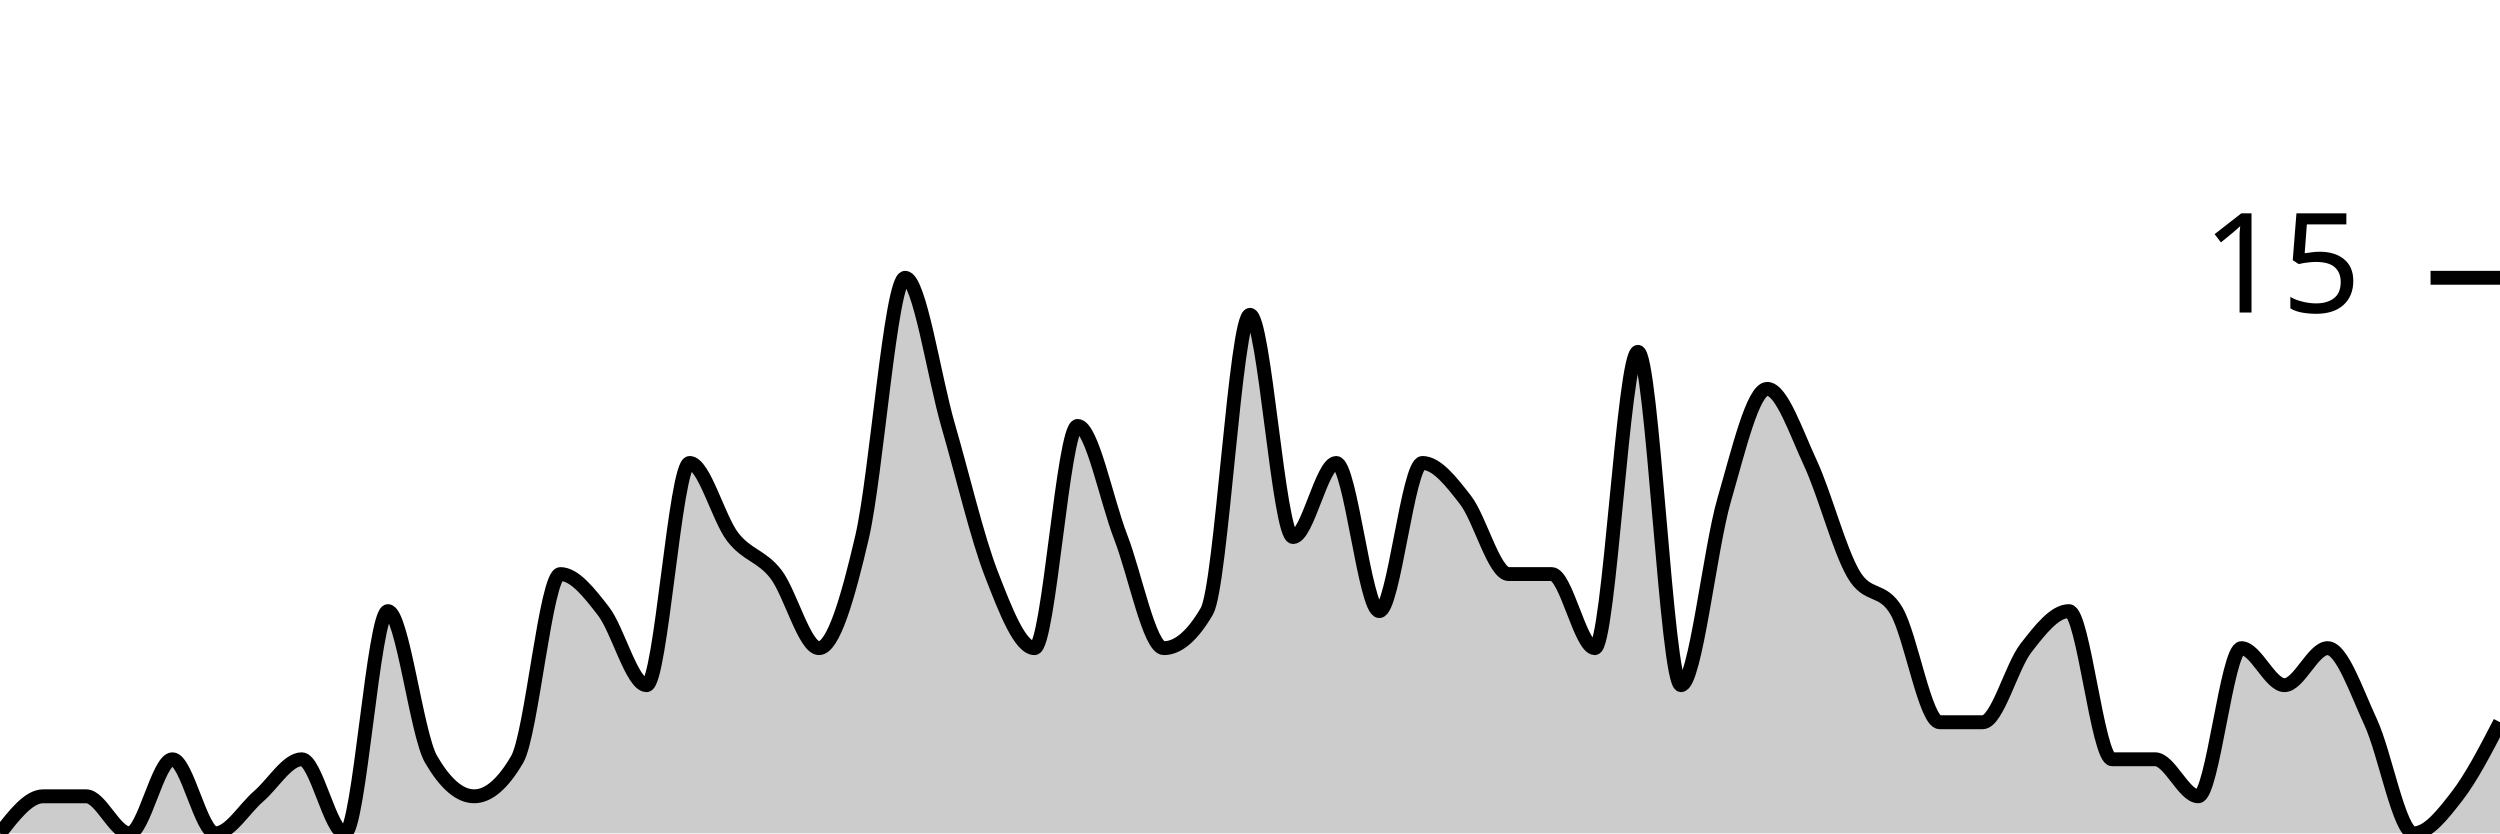
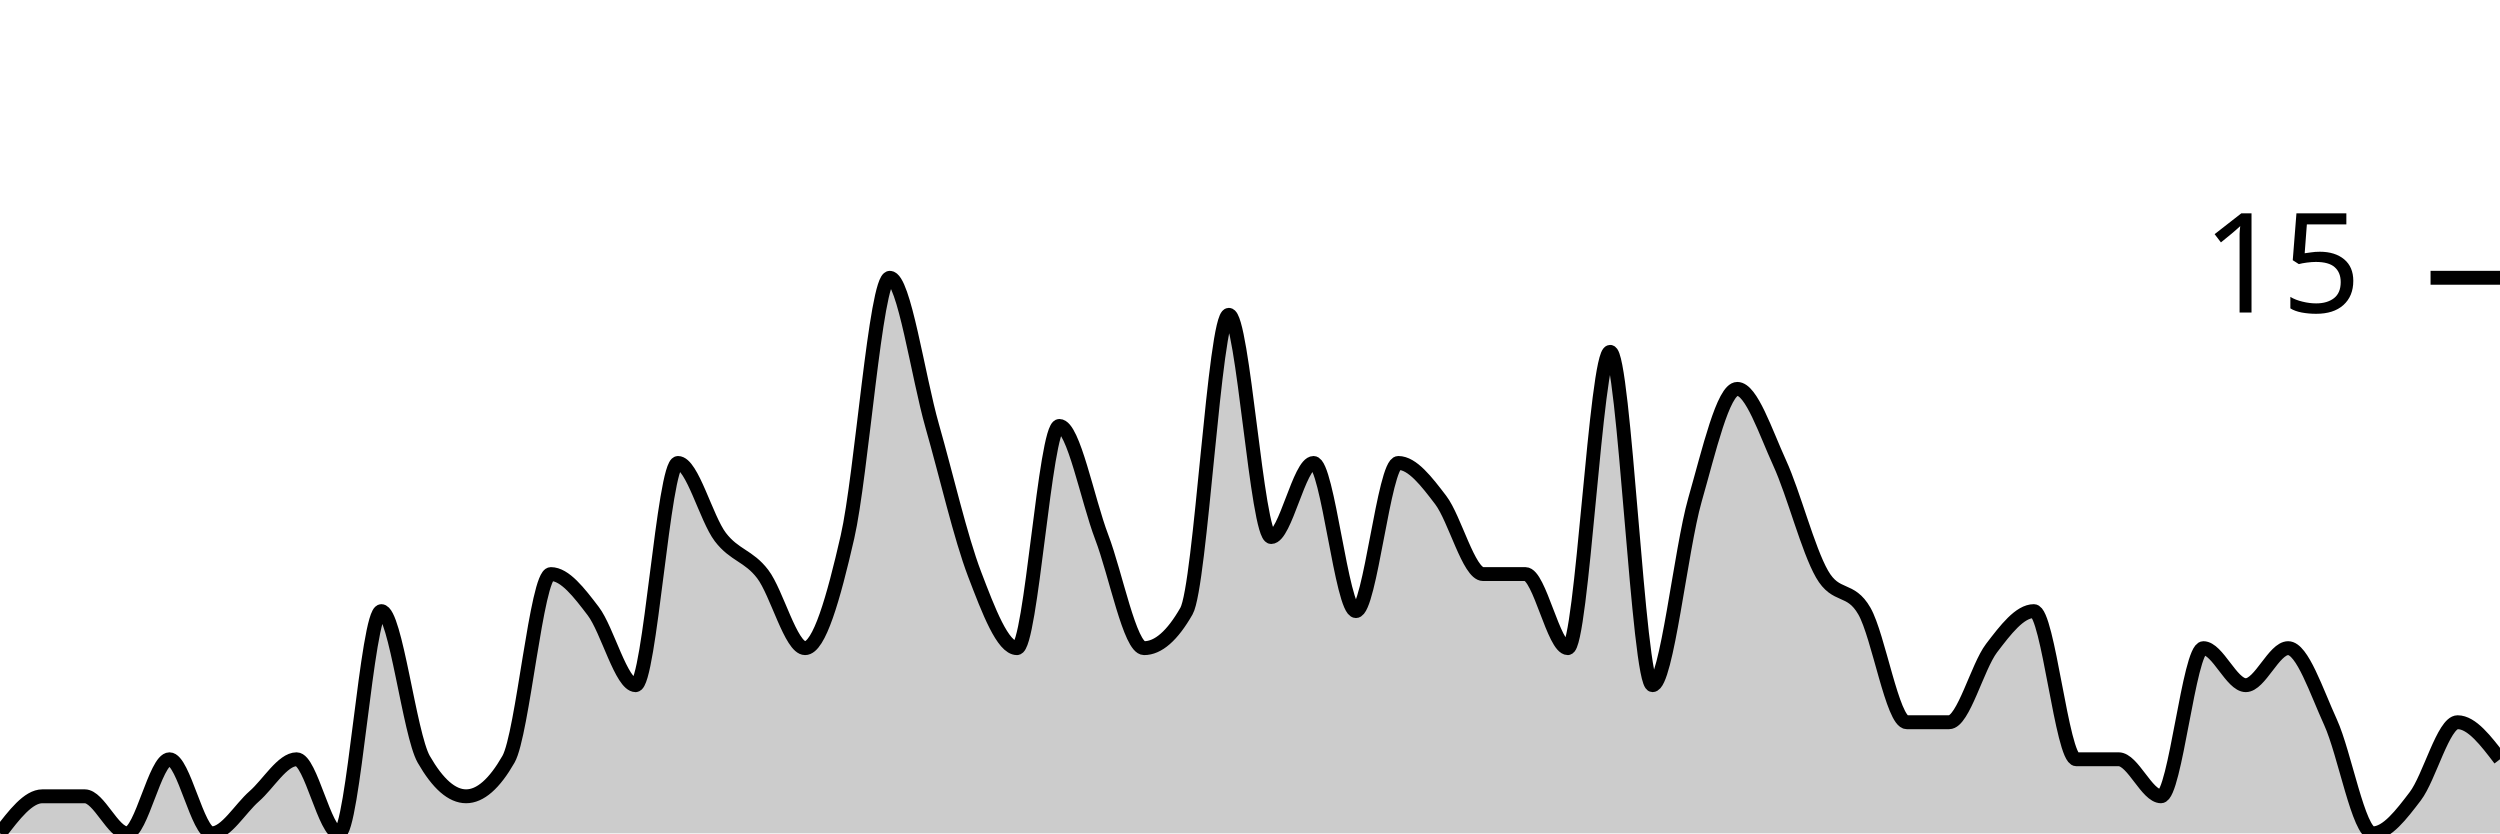
<svg xmlns="http://www.w3.org/2000/svg" viewBox="0 0 180 60">
  <g transform="translate(0,20)">
-     <path class="area" fill="rgba(0, 0, 0, 0.2)" d="M0,40C1.034,38.667,2.069,37.333,3.103,37.333C4.138,37.333,5.172,37.333,6.207,37.333C7.241,37.333,8.276,40,9.31,40C10.345,40,11.379,34.667,12.414,34.667C13.448,34.667,14.483,40,15.517,40C16.552,40,17.586,38.222,18.621,37.333C19.655,36.444,20.69,34.667,21.724,34.667C22.759,34.667,23.793,40,24.828,40C25.862,40,26.897,24,27.931,24C28.966,24,30,32.889,31.034,34.667C32.069,36.444,33.103,37.333,34.138,37.333C35.172,37.333,36.207,36.444,37.241,34.667C38.276,32.889,39.31,21.333,40.345,21.333C41.379,21.333,42.414,22.667,43.448,24C44.483,25.333,45.517,29.333,46.552,29.333C47.586,29.333,48.621,13.333,49.655,13.333C50.69,13.333,51.724,17.333,52.759,18.667C53.793,20,54.828,20,55.862,21.333C56.897,22.667,57.931,26.667,58.966,26.667C60,26.667,61.034,23.111,62.069,18.667C63.103,14.222,64.138,0,65.172,0C66.207,0,67.241,7.111,68.276,10.667C69.31,14.222,70.345,18.667,71.379,21.333C72.414,24,73.448,26.667,74.483,26.667C75.517,26.667,76.552,10.667,77.586,10.667C78.621,10.667,79.655,16,80.69,18.667C81.724,21.333,82.759,26.667,83.793,26.667C84.828,26.667,85.862,25.778,86.897,24C87.931,22.222,88.966,2.667,90,2.667C91.034,2.667,92.069,18.667,93.103,18.667C94.138,18.667,95.172,13.333,96.207,13.333C97.241,13.333,98.276,24,99.31,24C100.345,24,101.379,13.333,102.414,13.333C103.448,13.333,104.483,14.667,105.517,16C106.552,17.333,107.586,21.333,108.621,21.333C109.655,21.333,110.69,21.333,111.724,21.333C112.759,21.333,113.793,26.667,114.828,26.667C115.862,26.667,116.897,5.333,117.931,5.333C118.966,5.333,120,29.333,121.034,29.333C122.069,29.333,123.103,19.556,124.138,16C125.172,12.444,126.207,8,127.241,8C128.276,8,129.31,11.111,130.345,13.333C131.379,15.556,132.414,19.556,133.448,21.333C134.483,23.111,135.517,22.222,136.552,24C137.586,25.778,138.621,32,139.655,32C140.69,32,141.724,32,142.759,32C143.793,32,144.828,28,145.862,26.667C146.897,25.333,147.931,24,148.966,24C150,24,151.034,34.667,152.069,34.667C153.103,34.667,154.138,34.667,155.172,34.667C156.207,34.667,157.241,37.333,158.276,37.333C159.31,37.333,160.345,26.667,161.379,26.667C162.414,26.667,163.448,29.333,164.483,29.333C165.517,29.333,166.552,26.667,167.586,26.667C168.621,26.667,169.655,29.778,170.69,32C171.724,34.222,172.759,40,173.793,40C174.828,40,175.862,38.667,176.897,37.333C177.931,36,178.966,34,180,32L180,40C178.966,40,177.931,40,176.897,40C175.862,40,174.828,40,173.793,40C172.759,40,171.724,40,170.69,40C169.655,40,168.621,40,167.586,40C166.552,40,165.517,40,164.483,40C163.448,40,162.414,40,161.379,40C160.345,40,159.31,40,158.276,40C157.241,40,156.207,40,155.172,40C154.138,40,153.103,40,152.069,40C151.034,40,150,40,148.966,40C147.931,40,146.897,40,145.862,40C144.828,40,143.793,40,142.759,40C141.724,40,140.69,40,139.655,40C138.621,40,137.586,40,136.552,40C135.517,40,134.483,40,133.448,40C132.414,40,131.379,40,130.345,40C129.31,40,128.276,40,127.241,40C126.207,40,125.172,40,124.138,40C123.103,40,122.069,40,121.034,40C120,40,118.966,40,117.931,40C116.897,40,115.862,40,114.828,40C113.793,40,112.759,40,111.724,40C110.69,40,109.655,40,108.621,40C107.586,40,106.552,40,105.517,40C104.483,40,103.448,40,102.414,40C101.379,40,100.345,40,99.31,40C98.276,40,97.241,40,96.207,40C95.172,40,94.138,40,93.103,40C92.069,40,91.034,40,90,40C88.966,40,87.931,40,86.897,40C85.862,40,84.828,40,83.793,40C82.759,40,81.724,40,80.69,40C79.655,40,78.621,40,77.586,40C76.552,40,75.517,40,74.483,40C73.448,40,72.414,40,71.379,40C70.345,40,69.31,40,68.276,40C67.241,40,66.207,40,65.172,40C64.138,40,63.103,40,62.069,40C61.034,40,60,40,58.966,40C57.931,40,56.897,40,55.862,40C54.828,40,53.793,40,52.759,40C51.724,40,50.69,40,49.655,40C48.621,40,47.586,40,46.552,40C45.517,40,44.483,40,43.448,40C42.414,40,41.379,40,40.345,40C39.31,40,38.276,40,37.241,40C36.207,40,35.172,40,34.138,40C33.103,40,32.069,40,31.034,40C30,40,28.966,40,27.931,40C26.897,40,25.862,40,24.828,40C23.793,40,22.759,40,21.724,40C20.69,40,19.655,40,18.621,40C17.586,40,16.552,40,15.517,40C14.483,40,13.448,40,12.414,40C11.379,40,10.345,40,9.31,40C8.276,40,7.241,40,6.207,40C5.172,40,4.138,40,3.103,40C2.069,40,1.034,40,0,40Z" />
-     <path class="line" stroke="black" fill="none" d="M0,40C1.034,38.667,2.069,37.333,3.103,37.333C4.138,37.333,5.172,37.333,6.207,37.333C7.241,37.333,8.276,40,9.31,40C10.345,40,11.379,34.667,12.414,34.667C13.448,34.667,14.483,40,15.517,40C16.552,40,17.586,38.222,18.621,37.333C19.655,36.444,20.69,34.667,21.724,34.667C22.759,34.667,23.793,40,24.828,40C25.862,40,26.897,24,27.931,24C28.966,24,30,32.889,31.034,34.667C32.069,36.444,33.103,37.333,34.138,37.333C35.172,37.333,36.207,36.444,37.241,34.667C38.276,32.889,39.31,21.333,40.345,21.333C41.379,21.333,42.414,22.667,43.448,24C44.483,25.333,45.517,29.333,46.552,29.333C47.586,29.333,48.621,13.333,49.655,13.333C50.69,13.333,51.724,17.333,52.759,18.667C53.793,20,54.828,20,55.862,21.333C56.897,22.667,57.931,26.667,58.966,26.667C60,26.667,61.034,23.111,62.069,18.667C63.103,14.222,64.138,0,65.172,0C66.207,0,67.241,7.111,68.276,10.667C69.31,14.222,70.345,18.667,71.379,21.333C72.414,24,73.448,26.667,74.483,26.667C75.517,26.667,76.552,10.667,77.586,10.667C78.621,10.667,79.655,16,80.69,18.667C81.724,21.333,82.759,26.667,83.793,26.667C84.828,26.667,85.862,25.778,86.897,24C87.931,22.222,88.966,2.667,90,2.667C91.034,2.667,92.069,18.667,93.103,18.667C94.138,18.667,95.172,13.333,96.207,13.333C97.241,13.333,98.276,24,99.31,24C100.345,24,101.379,13.333,102.414,13.333C103.448,13.333,104.483,14.667,105.517,16C106.552,17.333,107.586,21.333,108.621,21.333C109.655,21.333,110.69,21.333,111.724,21.333C112.759,21.333,113.793,26.667,114.828,26.667C115.862,26.667,116.897,5.333,117.931,5.333C118.966,5.333,120,29.333,121.034,29.333C122.069,29.333,123.103,19.556,124.138,16C125.172,12.444,126.207,8,127.241,8C128.276,8,129.31,11.111,130.345,13.333C131.379,15.556,132.414,19.556,133.448,21.333C134.483,23.111,135.517,22.222,136.552,24C137.586,25.778,138.621,32,139.655,32C140.69,32,141.724,32,142.759,32C143.793,32,144.828,28,145.862,26.667C146.897,25.333,147.931,24,148.966,24C150,24,151.034,34.667,152.069,34.667C153.103,34.667,154.138,34.667,155.172,34.667C156.207,34.667,157.241,37.333,158.276,37.333C159.31,37.333,160.345,26.667,161.379,26.667C162.414,26.667,163.448,29.333,164.483,29.333C165.517,29.333,166.552,26.667,167.586,26.667C168.621,26.667,169.655,29.778,170.69,32C171.724,34.222,172.759,40,173.793,40C174.828,40,175.862,38.667,176.897,37.333C177.931,36,178.966,34,180,32" />
+     <path class="area" fill="rgba(0, 0, 0, 0.2)" d="M0,40C1.017,38.667,2.034,37.333,3.051,37.333C4.068,37.333,5.085,37.333,6.102,37.333C7.119,37.333,8.136,40,9.153,40C10.169,40,11.186,34.667,12.203,34.667C13.22,34.667,14.237,40,15.254,40C16.271,40,17.288,38.222,18.305,37.333C19.322,36.444,20.339,34.667,21.356,34.667C22.373,34.667,23.39,40,24.407,40C25.424,40,26.441,24,27.458,24C28.475,24,29.492,32.889,30.508,34.667C31.525,36.444,32.542,37.333,33.559,37.333C34.576,37.333,35.593,36.444,36.61,34.667C37.627,32.889,38.644,21.333,39.661,21.333C40.678,21.333,41.695,22.667,42.712,24C43.729,25.333,44.746,29.333,45.763,29.333C46.78,29.333,47.797,13.333,48.814,13.333C49.831,13.333,50.847,17.333,51.864,18.667C52.881,20,53.898,20,54.915,21.333C55.932,22.667,56.949,26.667,57.966,26.667C58.983,26.667,60,23.111,61.017,18.667C62.034,14.222,63.051,0,64.068,0C65.085,0,66.102,7.111,67.119,10.667C68.136,14.222,69.153,18.667,70.169,21.333C71.186,24,72.203,26.667,73.22,26.667C74.237,26.667,75.254,10.667,76.271,10.667C77.288,10.667,78.305,16,79.322,18.667C80.339,21.333,81.356,26.667,82.373,26.667C83.39,26.667,84.407,25.778,85.424,24C86.441,22.222,87.458,2.667,88.475,2.667C89.492,2.667,90.508,18.667,91.525,18.667C92.542,18.667,93.559,13.333,94.576,13.333C95.593,13.333,96.61,24,97.627,24C98.644,24,99.661,13.333,100.678,13.333C101.695,13.333,102.712,14.667,103.729,16C104.746,17.333,105.763,21.333,106.78,21.333C107.797,21.333,108.814,21.333,109.831,21.333C110.847,21.333,111.864,26.667,112.881,26.667C113.898,26.667,114.915,5.333,115.932,5.333C116.949,5.333,117.966,29.333,118.983,29.333C120,29.333,121.017,19.556,122.034,16C123.051,12.444,124.068,8,125.085,8C126.102,8,127.119,11.111,128.136,13.333C129.153,15.556,130.169,19.556,131.186,21.333C132.203,23.111,133.22,22.222,134.237,24C135.254,25.778,136.271,32,137.288,32C138.305,32,139.322,32,140.339,32C141.356,32,142.373,28,143.39,26.667C144.407,25.333,145.424,24,146.441,24C147.458,24,148.475,34.667,149.492,34.667C150.508,34.667,151.525,34.667,152.542,34.667C153.559,34.667,154.576,37.333,155.593,37.333C156.61,37.333,157.627,26.667,158.644,26.667C159.661,26.667,160.678,29.333,161.695,29.333C162.712,29.333,163.729,26.667,164.746,26.667C165.763,26.667,166.78,29.778,167.797,32C168.814,34.222,169.831,40,170.847,40C171.864,40,172.881,38.667,173.898,37.333C174.915,36,175.932,32,176.949,32C177.966,32,178.983,33.333,180,34.667L180,40C178.983,40,177.966,40,176.949,40C175.932,40,174.915,40,173.898,40C172.881,40,171.864,40,170.847,40C169.831,40,168.814,40,167.797,40C166.78,40,165.763,40,164.746,40C163.729,40,162.712,40,161.695,40C160.678,40,159.661,40,158.644,40C157.627,40,156.61,40,155.593,40C154.576,40,153.559,40,152.542,40C151.525,40,150.508,40,149.492,40C148.475,40,147.458,40,146.441,40C145.424,40,144.407,40,143.39,40C142.373,40,141.356,40,140.339,40C139.322,40,138.305,40,137.288,40C136.271,40,135.254,40,134.237,40C133.22,40,132.203,40,131.186,40C130.169,40,129.153,40,128.136,40C127.119,40,126.102,40,125.085,40C124.068,40,123.051,40,122.034,40C121.017,40,120,40,118.983,40C117.966,40,116.949,40,115.932,40C114.915,40,113.898,40,112.881,40C111.864,40,110.847,40,109.831,40C108.814,40,107.797,40,106.78,40C105.763,40,104.746,40,103.729,40C102.712,40,101.695,40,100.678,40C99.661,40,98.644,40,97.627,40C96.61,40,95.593,40,94.576,40C93.559,40,92.542,40,91.525,40C90.508,40,89.492,40,88.475,40C87.458,40,86.441,40,85.424,40C84.407,40,83.39,40,82.373,40C81.356,40,80.339,40,79.322,40C78.305,40,77.288,40,76.271,40C75.254,40,74.237,40,73.22,40C72.203,40,71.186,40,70.169,40C69.153,40,68.136,40,67.119,40C66.102,40,65.085,40,64.068,40C63.051,40,62.034,40,61.017,40C60,40,58.983,40,57.966,40C56.949,40,55.932,40,54.915,40C53.898,40,52.881,40,51.864,40C50.847,40,49.831,40,48.814,40C47.797,40,46.78,40,45.763,40C44.746,40,43.729,40,42.712,40C41.695,40,40.678,40,39.661,40C38.644,40,37.627,40,36.61,40C35.593,40,34.576,40,33.559,40C32.542,40,31.525,40,30.508,40C29.492,40,28.475,40,27.458,40C26.441,40,25.424,40,24.407,40C23.39,40,22.373,40,21.356,40C20.339,40,19.322,40,18.305,40C17.288,40,16.271,40,15.254,40C14.237,40,13.22,40,12.203,40C11.186,40,10.169,40,9.153,40C8.136,40,7.119,40,6.102,40C5.085,40,4.068,40,3.051,40C2.034,40,1.017,40,0,40Z" />
+     <path class="line" stroke="black" fill="none" d="M0,40C1.017,38.667,2.034,37.333,3.051,37.333C4.068,37.333,5.085,37.333,6.102,37.333C7.119,37.333,8.136,40,9.153,40C10.169,40,11.186,34.667,12.203,34.667C13.22,34.667,14.237,40,15.254,40C16.271,40,17.288,38.222,18.305,37.333C19.322,36.444,20.339,34.667,21.356,34.667C22.373,34.667,23.39,40,24.407,40C25.424,40,26.441,24,27.458,24C28.475,24,29.492,32.889,30.508,34.667C31.525,36.444,32.542,37.333,33.559,37.333C34.576,37.333,35.593,36.444,36.61,34.667C37.627,32.889,38.644,21.333,39.661,21.333C40.678,21.333,41.695,22.667,42.712,24C43.729,25.333,44.746,29.333,45.763,29.333C46.78,29.333,47.797,13.333,48.814,13.333C49.831,13.333,50.847,17.333,51.864,18.667C52.881,20,53.898,20,54.915,21.333C55.932,22.667,56.949,26.667,57.966,26.667C58.983,26.667,60,23.111,61.017,18.667C62.034,14.222,63.051,0,64.068,0C65.085,0,66.102,7.111,67.119,10.667C68.136,14.222,69.153,18.667,70.169,21.333C71.186,24,72.203,26.667,73.22,26.667C74.237,26.667,75.254,10.667,76.271,10.667C77.288,10.667,78.305,16,79.322,18.667C80.339,21.333,81.356,26.667,82.373,26.667C83.39,26.667,84.407,25.778,85.424,24C86.441,22.222,87.458,2.667,88.475,2.667C89.492,2.667,90.508,18.667,91.525,18.667C92.542,18.667,93.559,13.333,94.576,13.333C95.593,13.333,96.61,24,97.627,24C98.644,24,99.661,13.333,100.678,13.333C101.695,13.333,102.712,14.667,103.729,16C104.746,17.333,105.763,21.333,106.78,21.333C107.797,21.333,108.814,21.333,109.831,21.333C110.847,21.333,111.864,26.667,112.881,26.667C113.898,26.667,114.915,5.333,115.932,5.333C116.949,5.333,117.966,29.333,118.983,29.333C120,29.333,121.017,19.556,122.034,16C123.051,12.444,124.068,8,125.085,8C126.102,8,127.119,11.111,128.136,13.333C129.153,15.556,130.169,19.556,131.186,21.333C132.203,23.111,133.22,22.222,134.237,24C135.254,25.778,136.271,32,137.288,32C138.305,32,139.322,32,140.339,32C141.356,32,142.373,28,143.39,26.667C144.407,25.333,145.424,24,146.441,24C147.458,24,148.475,34.667,149.492,34.667C150.508,34.667,151.525,34.667,152.542,34.667C153.559,34.667,154.576,37.333,155.593,37.333C156.61,37.333,157.627,26.667,158.644,26.667C159.661,26.667,160.678,29.333,161.695,29.333C162.712,29.333,163.729,26.667,164.746,26.667C165.763,26.667,166.78,29.778,167.797,32C168.814,34.222,169.831,40,170.847,40C171.864,40,172.881,38.667,173.898,37.333C174.915,36,175.932,32,176.949,32C177.966,32,178.983,33.333,180,34.667" />
    <path class="axis-ceiling" stroke-width="1" stroke="black" fill="none" d="M175,0L180,0" />
    <text class="axis-ceiling-label" font-family="sans-serif" text-anchor="end" font-size="10px" x="170" y="2.5">15</text>
  </g>
</svg>
